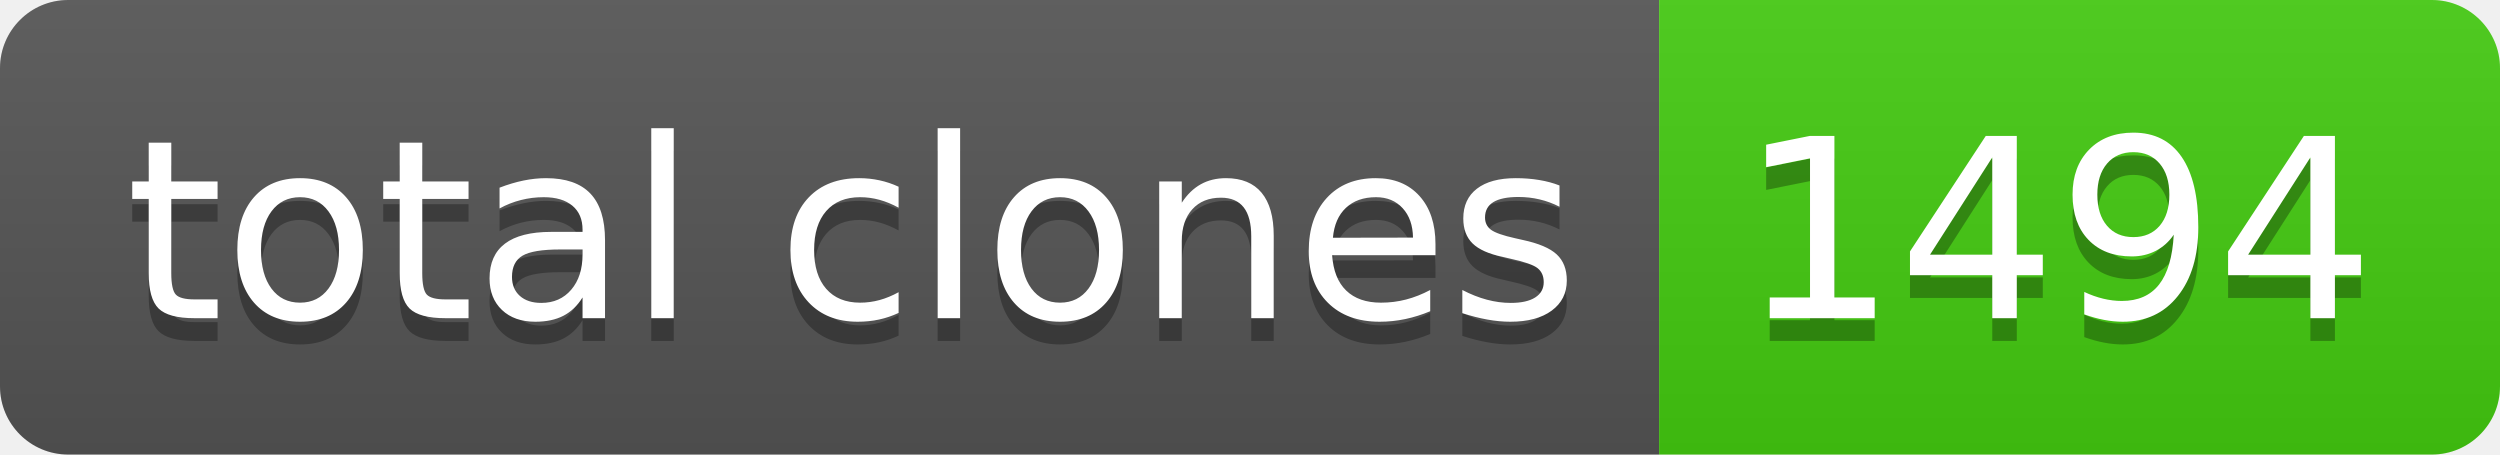
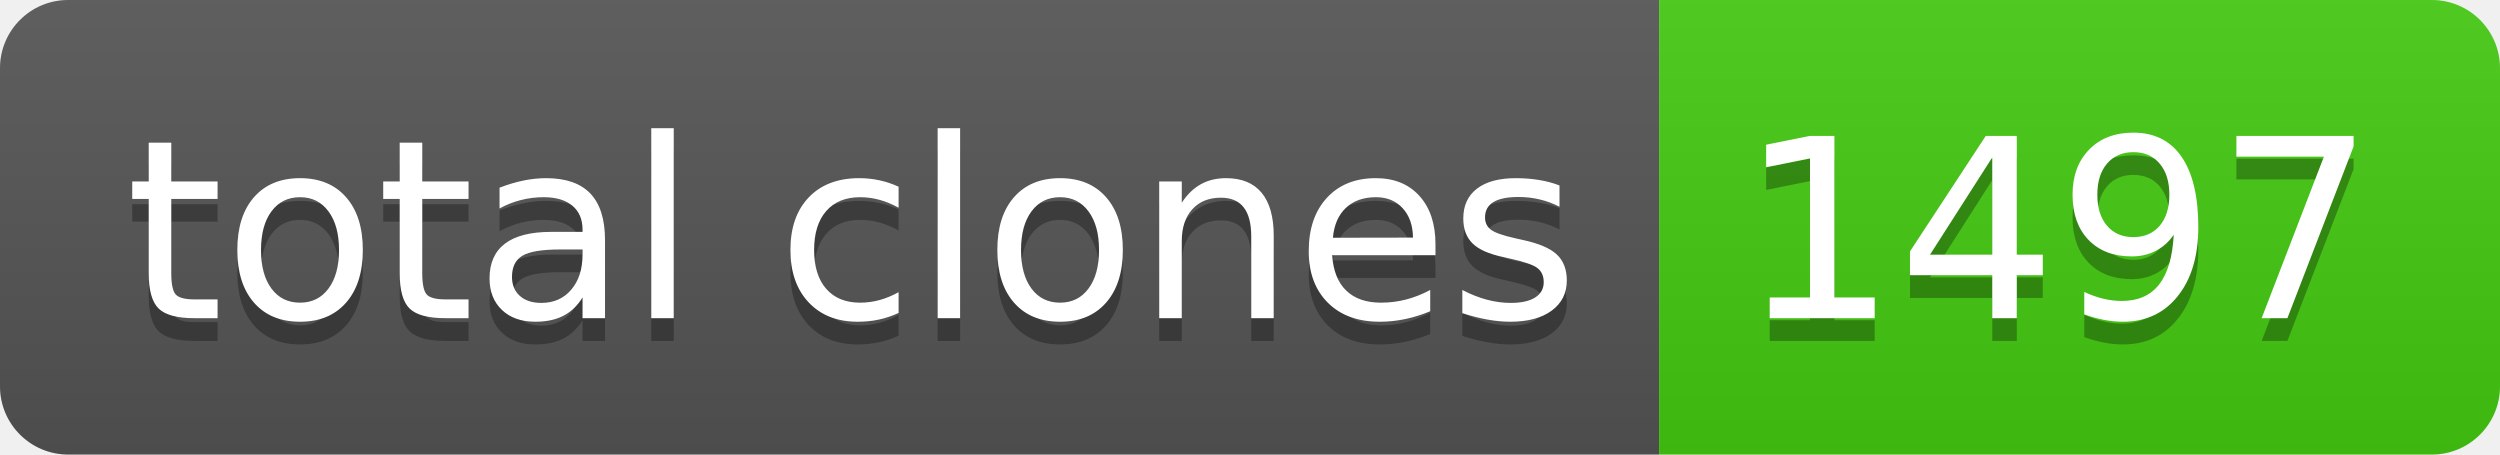
- <svg xmlns="http://www.w3.org/2000/svg" width="110" height="20" role="img" aria-label="total clones: 1494">
+ <svg xmlns="http://www.w3.org/2000/svg" width="110" height="20" role="img" aria-label="total clones: 1497">
  <linearGradient id="s" x2="0" y2="100%">
    <stop offset="0" stop-color="#bbb" stop-opacity=".1" />
    <stop offset="1" stop-opacity=".1" />
  </linearGradient>
  <clipPath id="r">
    <rect width="110" height="20" rx="3" fill="#fff" />
  </clipPath>
  <g clip-path="url(#r)">
    <rect width="73" height="20" fill="#555" />
    <rect x="73" width="37" height="20" fill="#4c1" />
    <rect width="110" height="20" fill="url(#s)" />
  </g>
  <g fill="#fff" text-anchor="middle" font-family="Verdana,Geneva,DejaVu Sans,sans-serif" text-rendering="geometricPrecision" font-size="110">
    <text aria-hidden="true" x="375" y="150" fill="#010101" fill-opacity=".3" transform="scale(.1)" textLength="630">total clones</text>
    <text x="375" y="140" transform="scale(.1)" fill="#fff" textLength="630">total clones</text>
-     <text aria-hidden="true" x="905" y="150" fill="#010101" fill-opacity=".3" transform="scale(.1)" textLength="270">1494</text>
-     <text x="905" y="140" transform="scale(.1)" fill="#fff" textLength="270">1494</text>
+     <text aria-hidden="true" x="905" y="150" fill="#010101" fill-opacity=".3" transform="scale(.1)" textLength="270">1497</text>
+     <text x="905" y="140" transform="scale(.1)" fill="#fff" textLength="270">1497</text>
  </g>
</svg>
